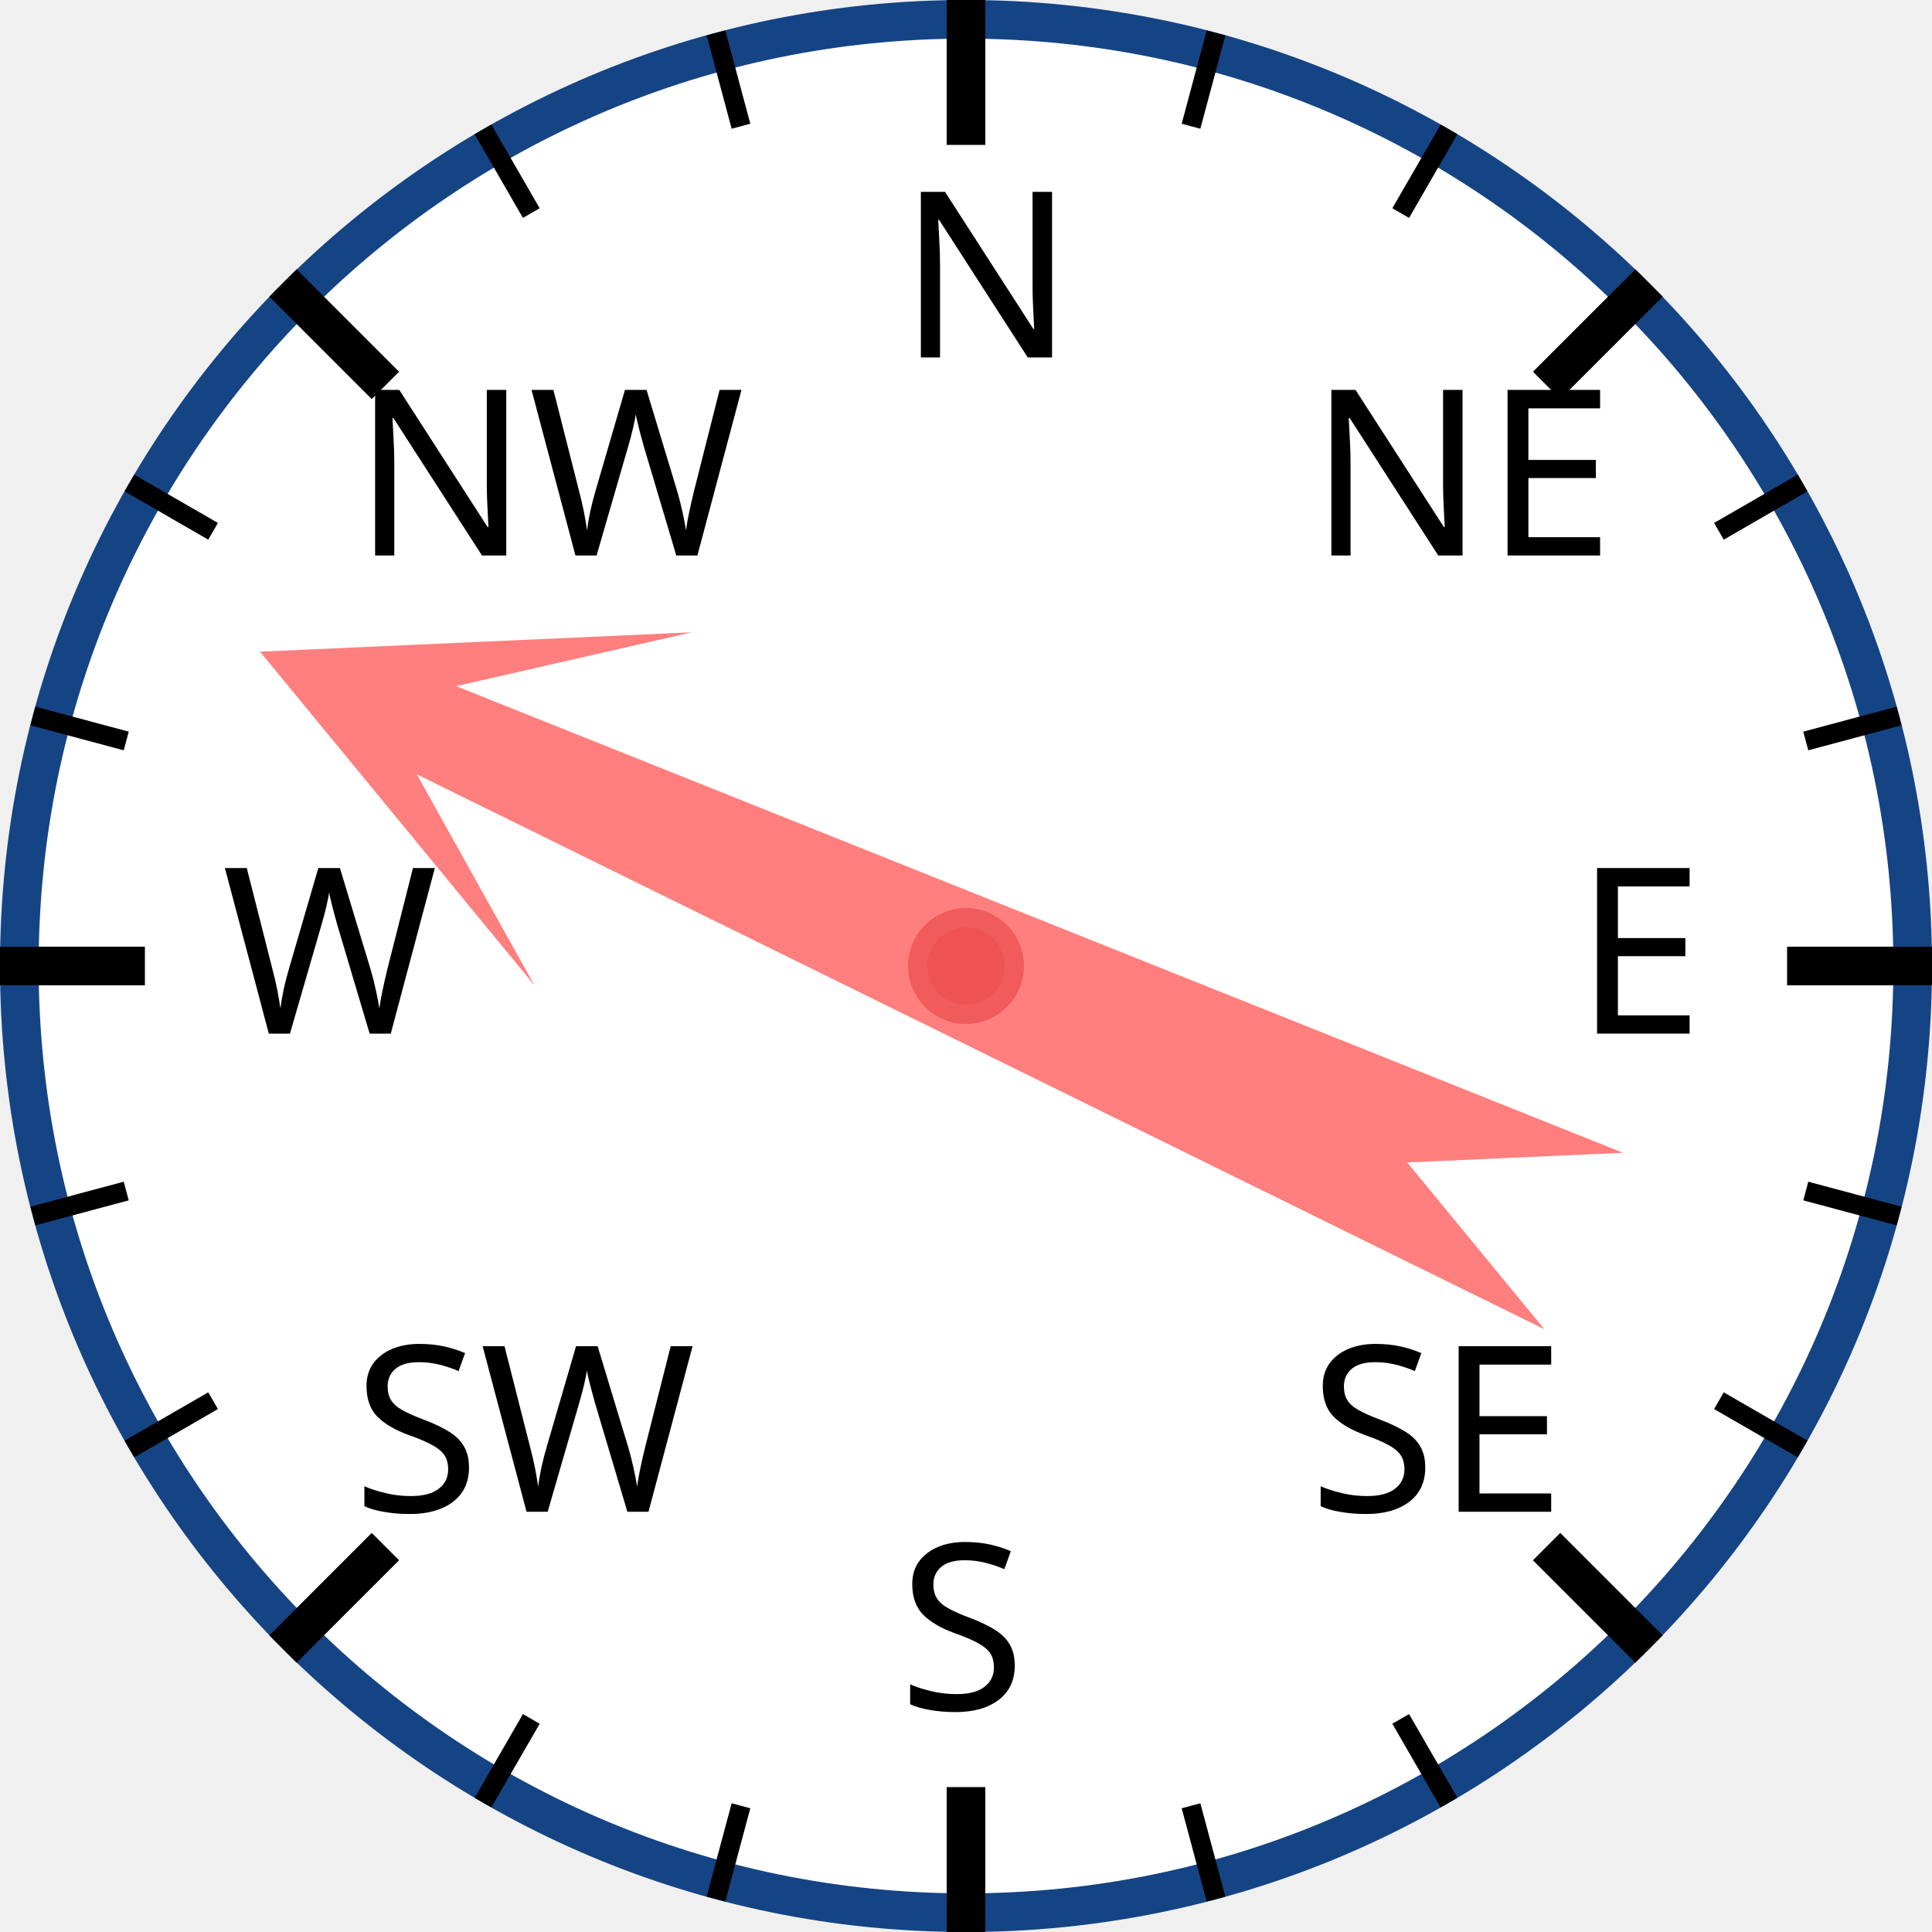
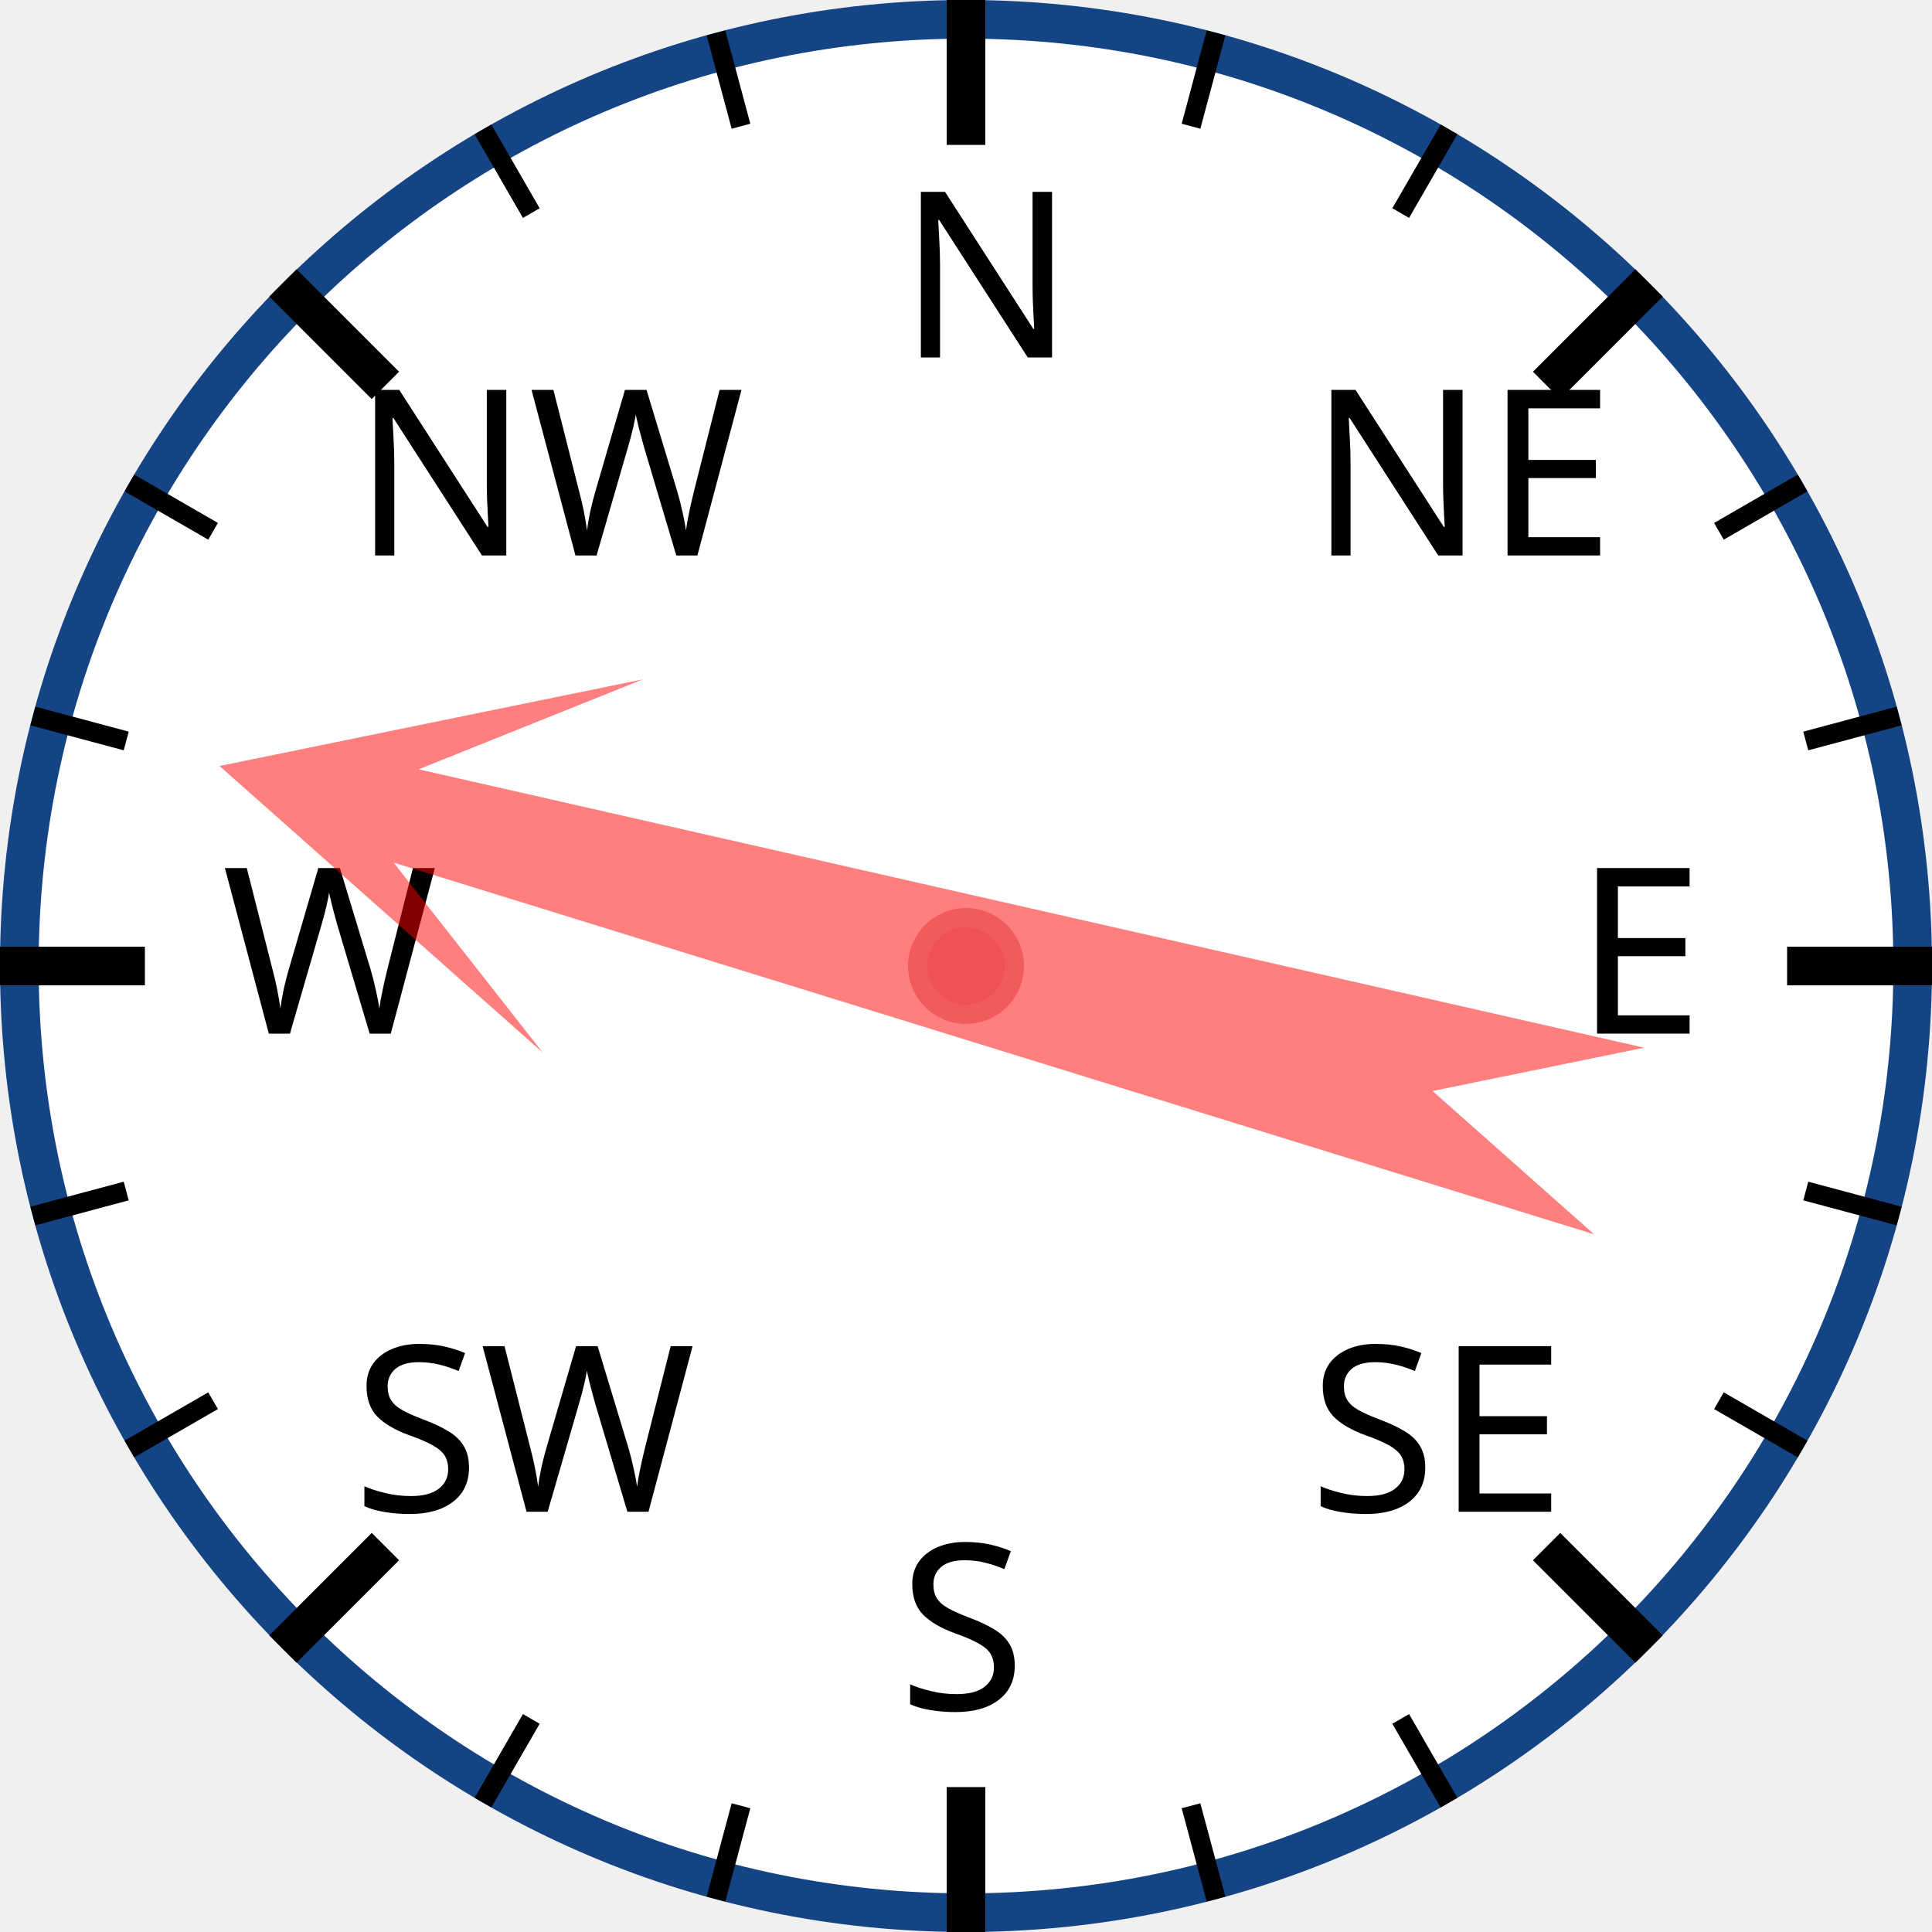
<svg xmlns="http://www.w3.org/2000/svg" width="120px" height="120px" viewBox="0 0 200 200">
  <circle cx="100" cy="100" r="98" style="fill: white; stroke: #154485; stroke-width: 4;" />
  <text x="93.0" y="37.0" style="font-family: sans-serif; font-size: 18pt;">N</text>
  <line x1="100.0" y1="0.0" x2="100.0" y2="15.0" style="stroke: black; stroke-width: 4;" />
  <line x1="74.118" y1="3.407" x2="76.706" y2="13.067" style="stroke: black; stroke-width: 2;" />
  <line x1="50" y1="13.397" x2="55" y2="22.058" style="stroke: black; stroke-width: 2;" />
  <text x="36.503" y="57.503" style="font-family: sans-serif; font-size: 18pt;">NW</text>
  <line x1="29.289" y1="29.289" x2="39.896" y2="39.896" style="stroke: black; stroke-width: 4;" />
  <line x1="13.397" y1="50" x2="22.058" y2="55" style="stroke: black; stroke-width: 2;" />
  <line x1="3.407" y1="74.118" x2="13.067" y2="76.706" style="stroke: black; stroke-width: 2;" />
  <text x="23.0" y="107.0" style="font-family: sans-serif; font-size: 18pt;">W</text>
  <line x1="0.0" y1="100.0" x2="15.0" y2="100.0" style="stroke: black; stroke-width: 4;" />
  <line x1="3.407" y1="125.882" x2="13.067" y2="123.294" style="stroke: black; stroke-width: 2;" />
  <line x1="13.397" y1="150" x2="22.058" y2="145" style="stroke: black; stroke-width: 2;" />
  <text x="36.503" y="156.497" style="font-family: sans-serif; font-size: 18pt;">SW</text>
  <line x1="29.289" y1="170.711" x2="39.896" y2="160.104" style="stroke: black; stroke-width: 4;" />
  <line x1="50" y1="186.603" x2="55" y2="177.942" style="stroke: black; stroke-width: 2;" />
  <line x1="74.118" y1="196.593" x2="76.706" y2="186.933" style="stroke: black; stroke-width: 2;" />
  <text x="93" y="177.0" style="font-family: sans-serif; font-size: 18pt;">S</text>
  <line x1="100" y1="200.0" x2="100" y2="185.0" style="stroke: black; stroke-width: 4;" />
  <line x1="125.882" y1="196.593" x2="123.294" y2="186.933" style="stroke: black; stroke-width: 2;" />
  <line x1="150.0" y1="186.603" x2="145.0" y2="177.942" style="stroke: black; stroke-width: 2;" />
  <text x="135.497" y="156.497" style="font-family: sans-serif; font-size: 18pt;">SE</text>
  <line x1="170.711" y1="170.711" x2="160.104" y2="160.104" style="stroke: black; stroke-width: 4;" />
  <line x1="186.603" y1="150" x2="177.942" y2="145" style="stroke: black; stroke-width: 2;" />
  <line x1="196.593" y1="125.882" x2="186.933" y2="123.294" style="stroke: black; stroke-width: 2;" />
  <text x="163.0" y="107" style="font-family: sans-serif; font-size: 18pt;">E</text>
  <line x1="200.0" y1="100" x2="185.0" y2="100" style="stroke: black; stroke-width: 4;" />
  <line x1="196.593" y1="74.118" x2="186.933" y2="76.706" style="stroke: black; stroke-width: 2;" />
  <line x1="186.603" y1="50" x2="177.942" y2="55" style="stroke: black; stroke-width: 2;" />
  <text x="135.497" y="57.503" style="font-family: sans-serif; font-size: 18pt;">NE</text>
  <line x1="170.711" y1="29.289" x2="160.104" y2="39.896" style="stroke: black; stroke-width: 4;" />
  <line x1="150" y1="13.397" x2="145" y2="22.058" style="stroke: black; stroke-width: 2;" />
  <line x1="125.882" y1="3.407" x2="123.294" y2="13.067" style="stroke: black; stroke-width: 2;" />
-   <polygon points="100 20 120 60 105 40 110 170 100 150 90 170 95 40 80 60" style="fill: red; fill-opacity: 0.5;" transform="rotate(294,100,100)" />
+   <polygon points="100 20 120 60 105 40 110 170 100 150 90 170 95 40 80 60" style="fill: red; fill-opacity: 0.5;" transform="rotate(285,100,100)" />
  <circle cx="100" cy="100" r="5" style="fill: #EE5252; stroke: #F25B5B; stroke-width: 2;" />
</svg>
